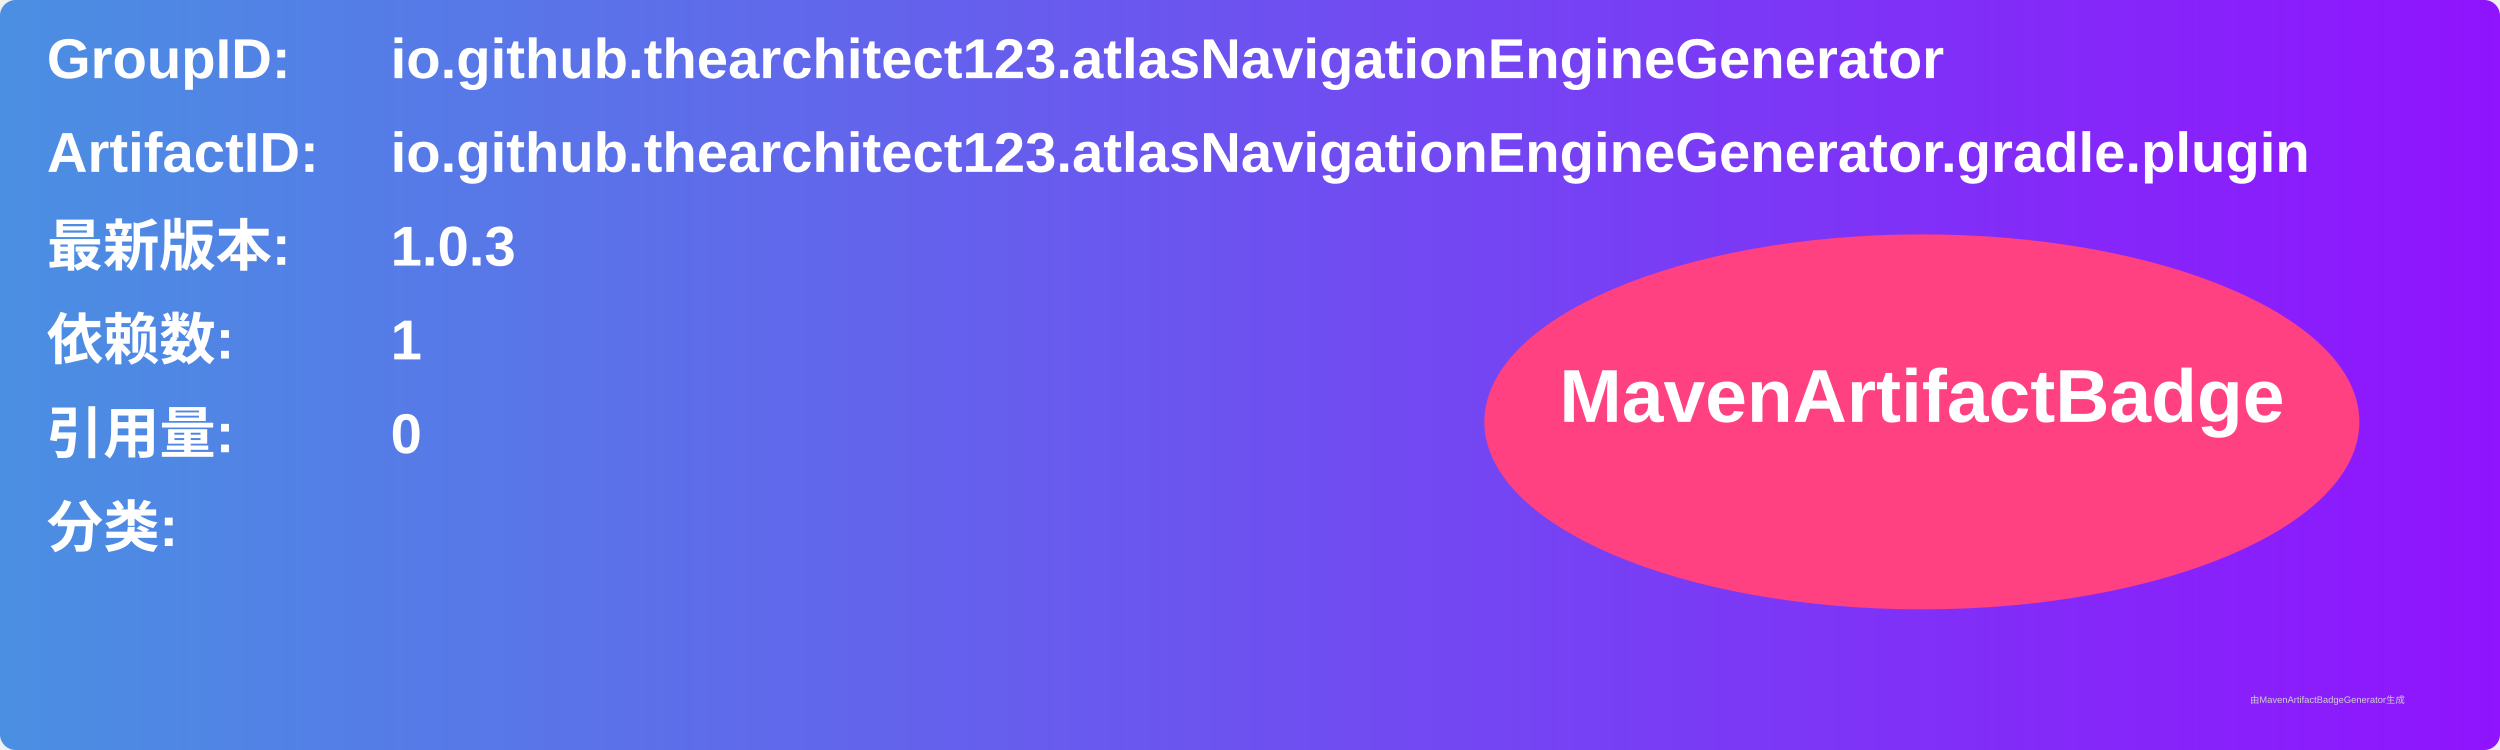
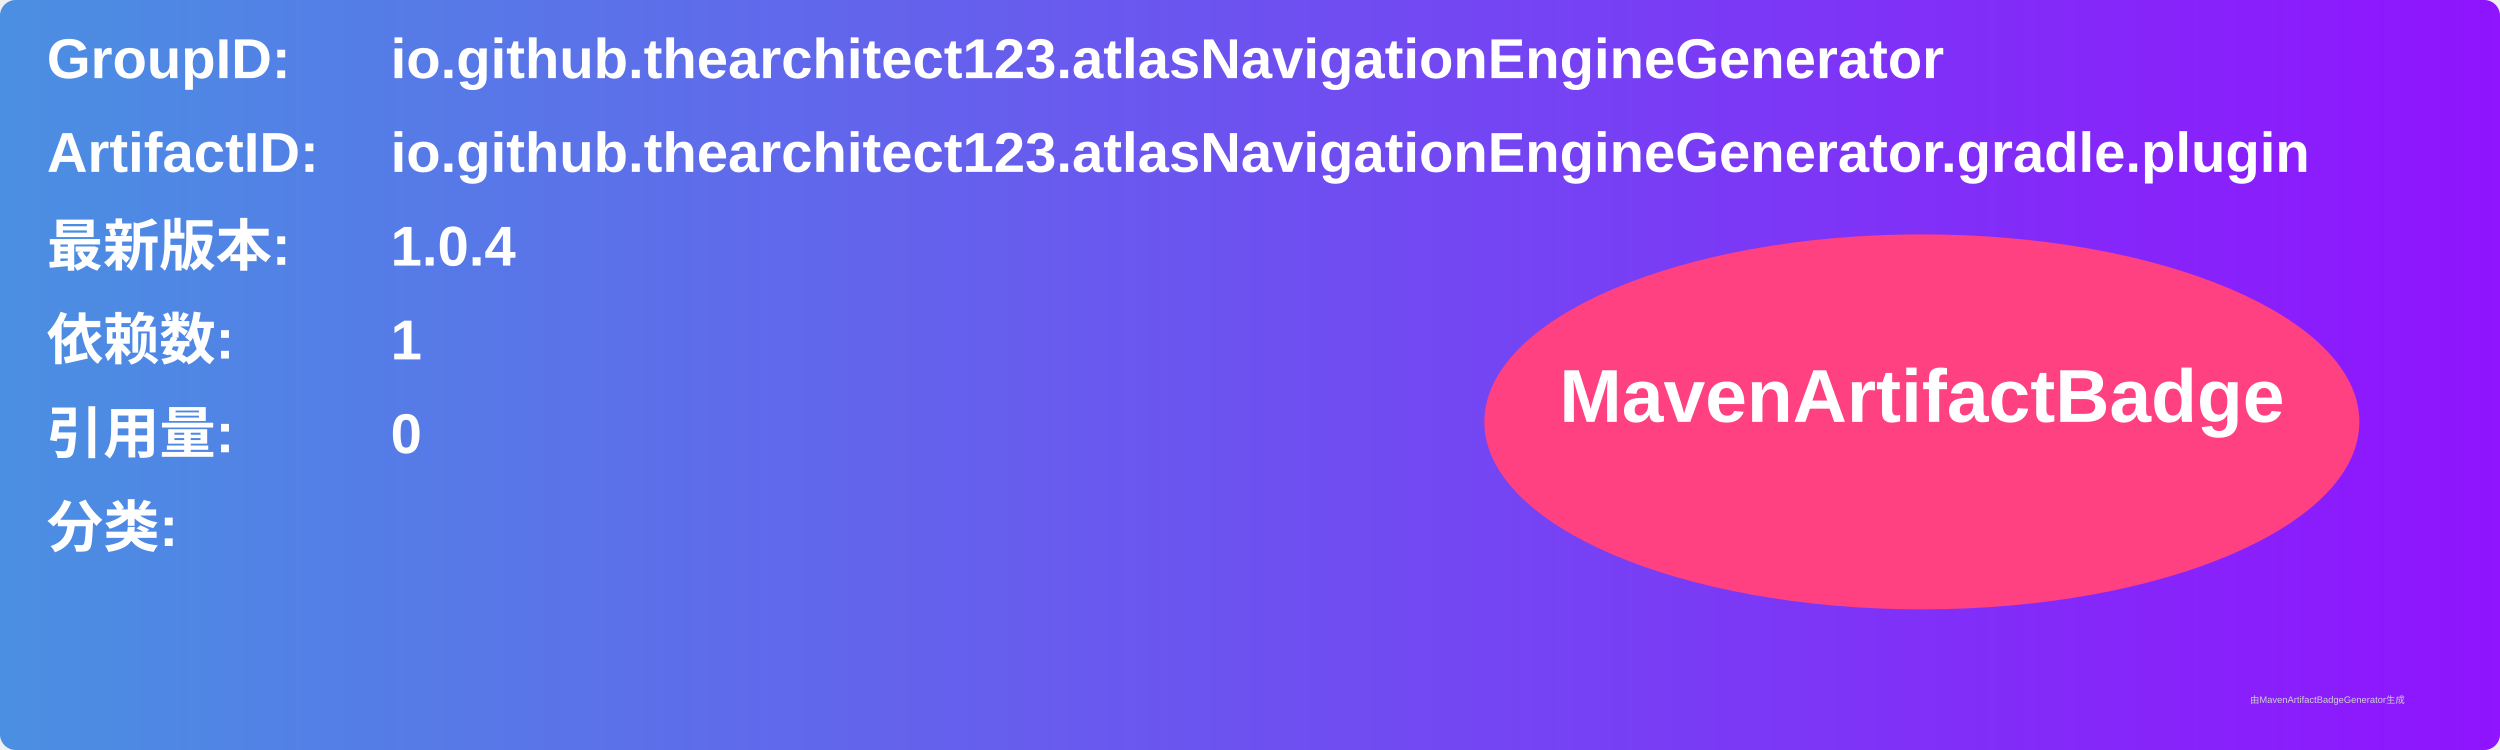
<svg xmlns="http://www.w3.org/2000/svg" width="800" height="240" viewBox="0 0 800 240">
  <linearGradient id="grad" x1="0%" y1="0%" x2="100%" y2="0%">
    <stop offset="0%" stop-color="#4a90e2" />
    <stop offset="100%" stop-color="#9013fe" />
  </linearGradient>
  <rect width="100%" height="100%" rx="5" ry="5" fill="url(#grad)" />
  <g transform="translate(15, 15)">
    <text x="0" y="10" font-family="Arial" font-size="18" fill="white" font-weight="bold" width="260">GroupID:</text>
    <text x="110" y="10" font-family="Arial" font-size="18" fill="white" font-weight="bold" width="460">io.github.thearchitect123.atlasNavigationEngineGenerator</text>
    <text x="0" y="40" font-family="Arial" font-size="18" fill="white" font-weight="bold" width="260">ArtifactID:</text>
    <text x="110" y="40" font-family="Arial" font-size="18" fill="white" font-weight="bold" width="460">io.github.thearchitect123.atlasNavigationEngineGenerator.gradle.plugin</text>
    <text x="0" y="70" font-family="Arial" font-size="18" fill="white" font-weight="bold">最新版本:</text>
    <text x="110" y="70" font-family="Arial" font-size="18" fill="white" font-weight="bold">
-       <tspan font-weight="bold">1.0.3</tspan>
+       <tspan font-weight="bold">1.0.4</tspan>
    </text>
    <text x="0" y="100" font-family="Arial" font-size="18" fill="white" font-weight="bold">依赖数: </text>
    <text x="110" y="100" font-family="Arial" font-size="18" fill="white">
      <tspan font-weight="bold">1</tspan>
    </text>
    <text x="0" y="130" font-family="Arial" font-size="18" fill="white" font-weight="bold">引用量: </text>
    <text x="110" y="130" font-family="Arial" font-size="18" fill="white">
      <tspan font-weight="bold">0</tspan>
    </text>
    <text x="0" y="160" font-family="Arial" font-size="18" fill="white" font-weight="bold">分类:</text>
    <text x="10" y="190" font-family="Arial" font-size="10" fill="white">
      <tspan font-weight="bold" />
    </text>
    <ellipse cx="600" cy="120" rx="140" ry="60" fill="#ff4081" />
    <text x="600" y="120" text-anchor="middle" font-family="Arial" font-size="24" fill="white" font-weight="bold">MavenArtifactBadge</text>
  </g>
  <text x="720" y="225" font-family="Arial" font-size="3" fill="#d0d0d0">由MavenArtifactBadgeGenerator生成</text>
</svg>
